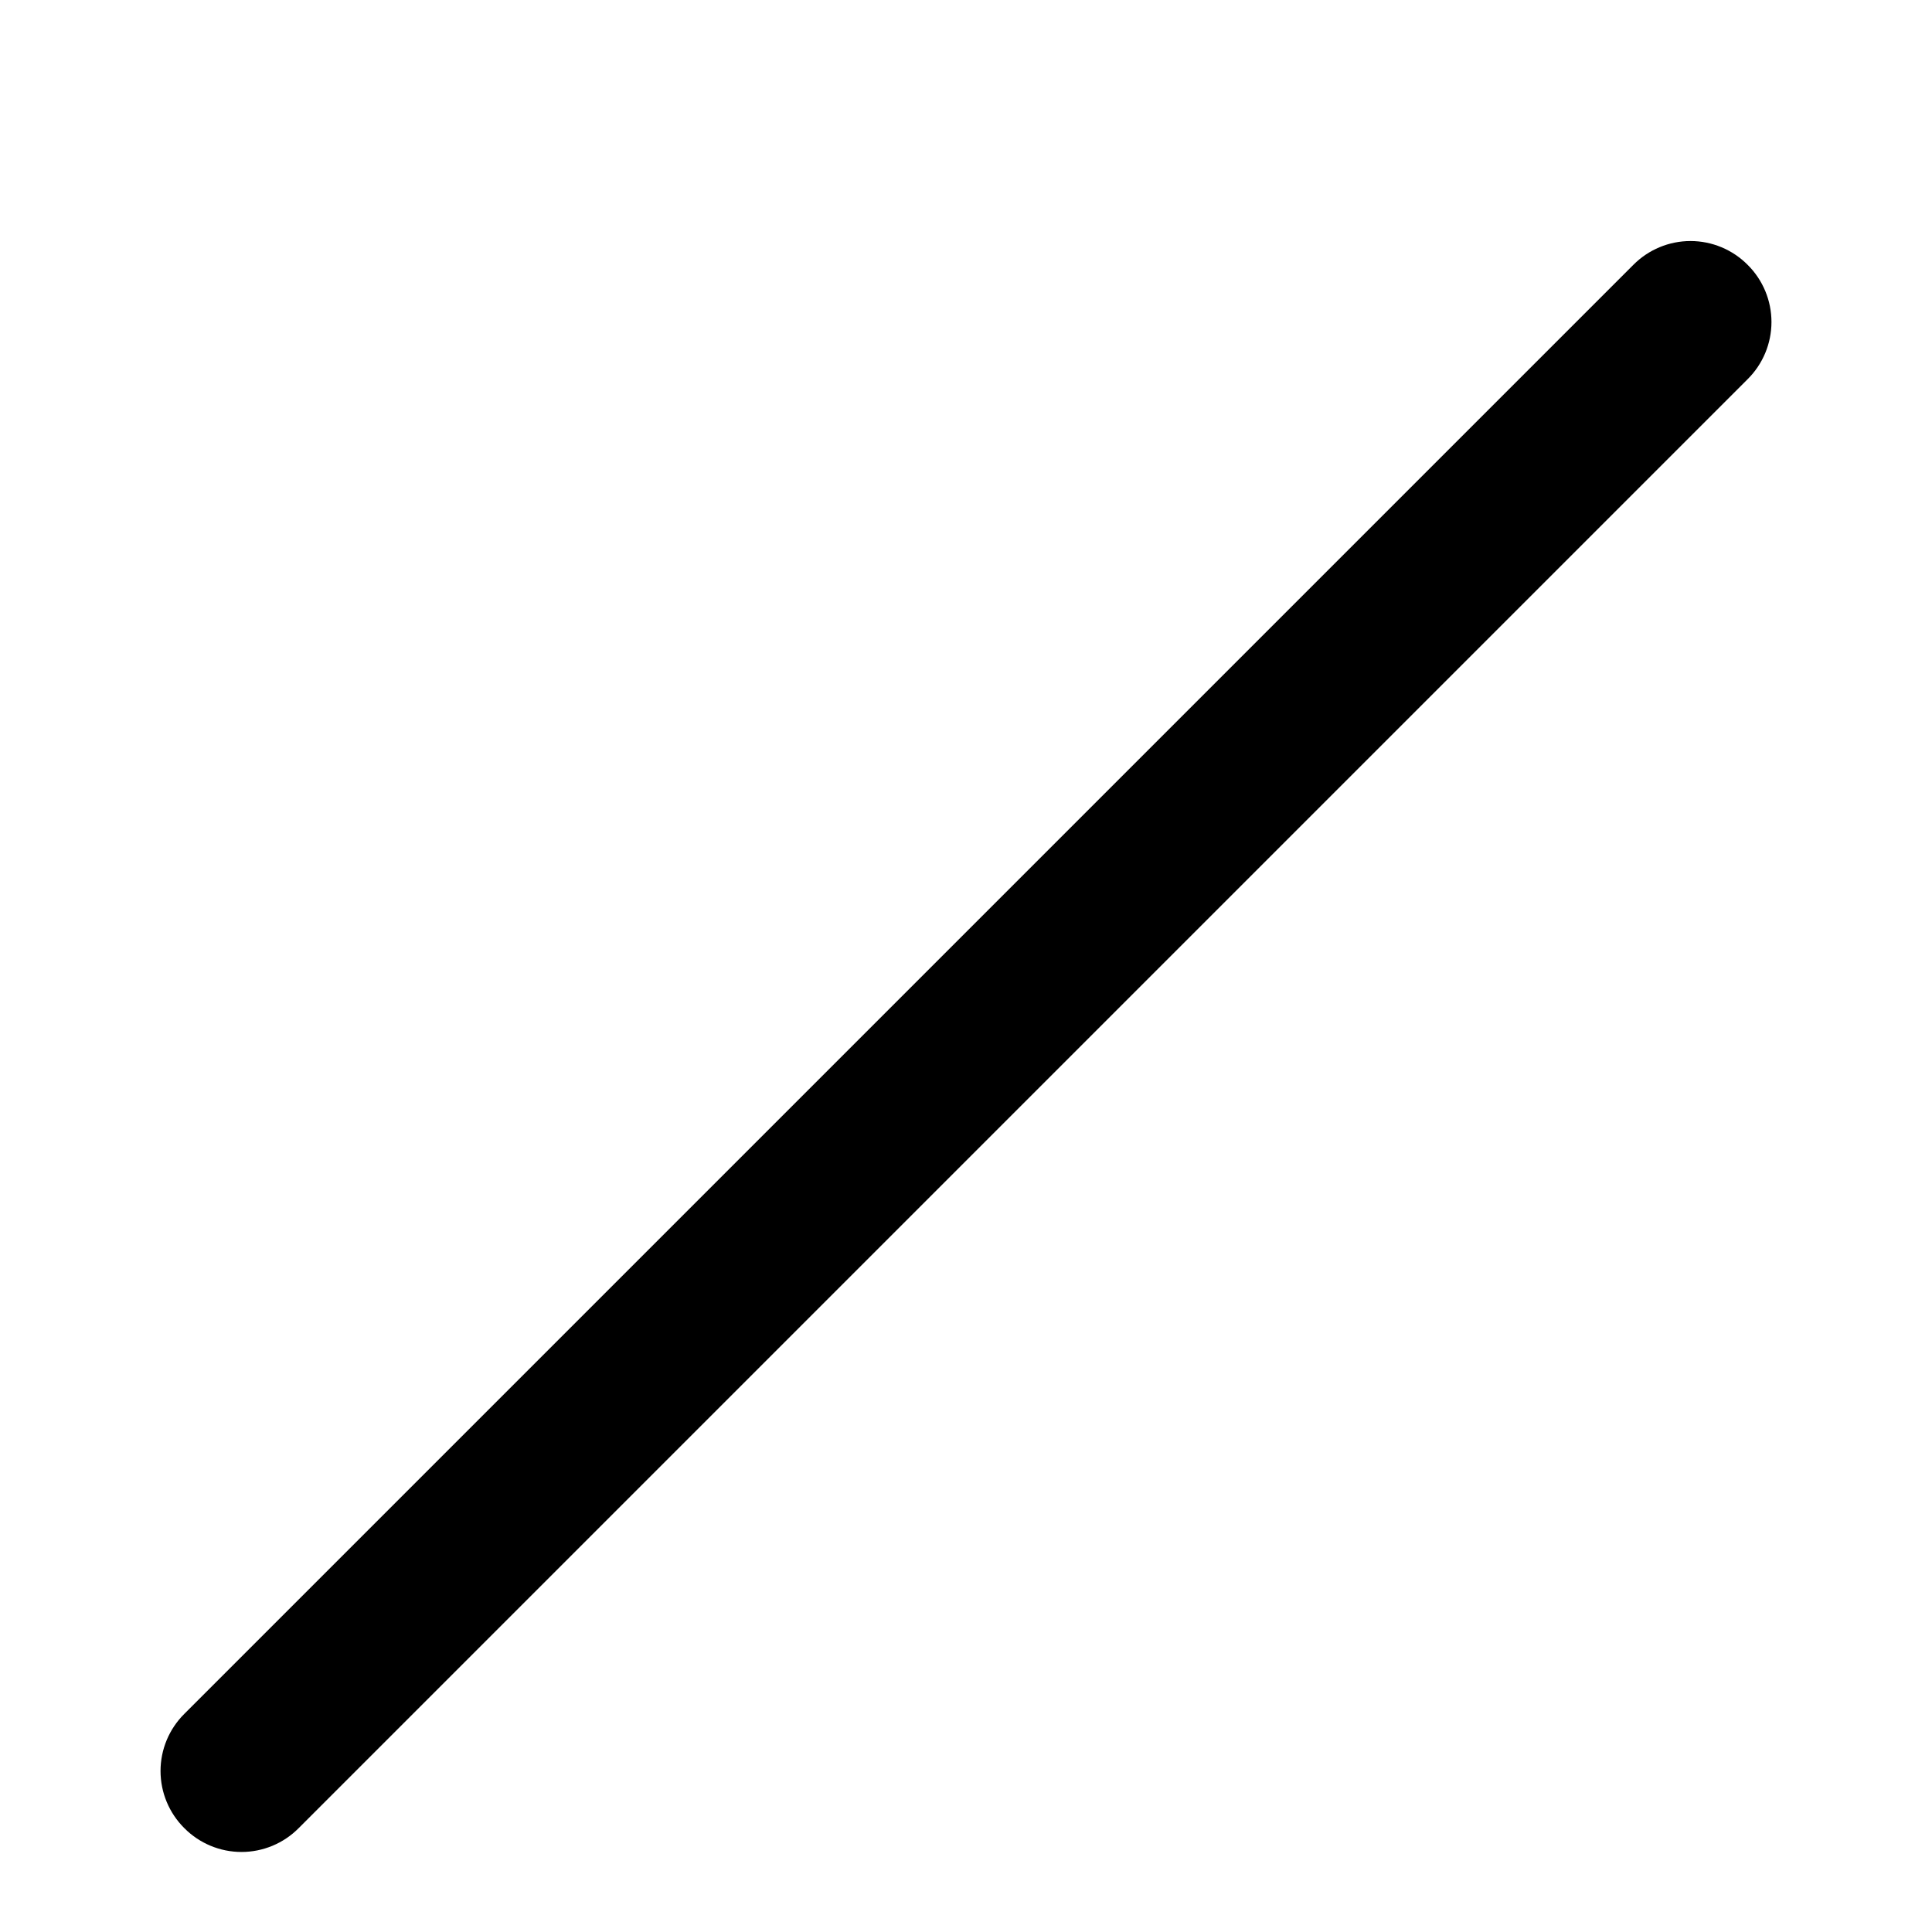
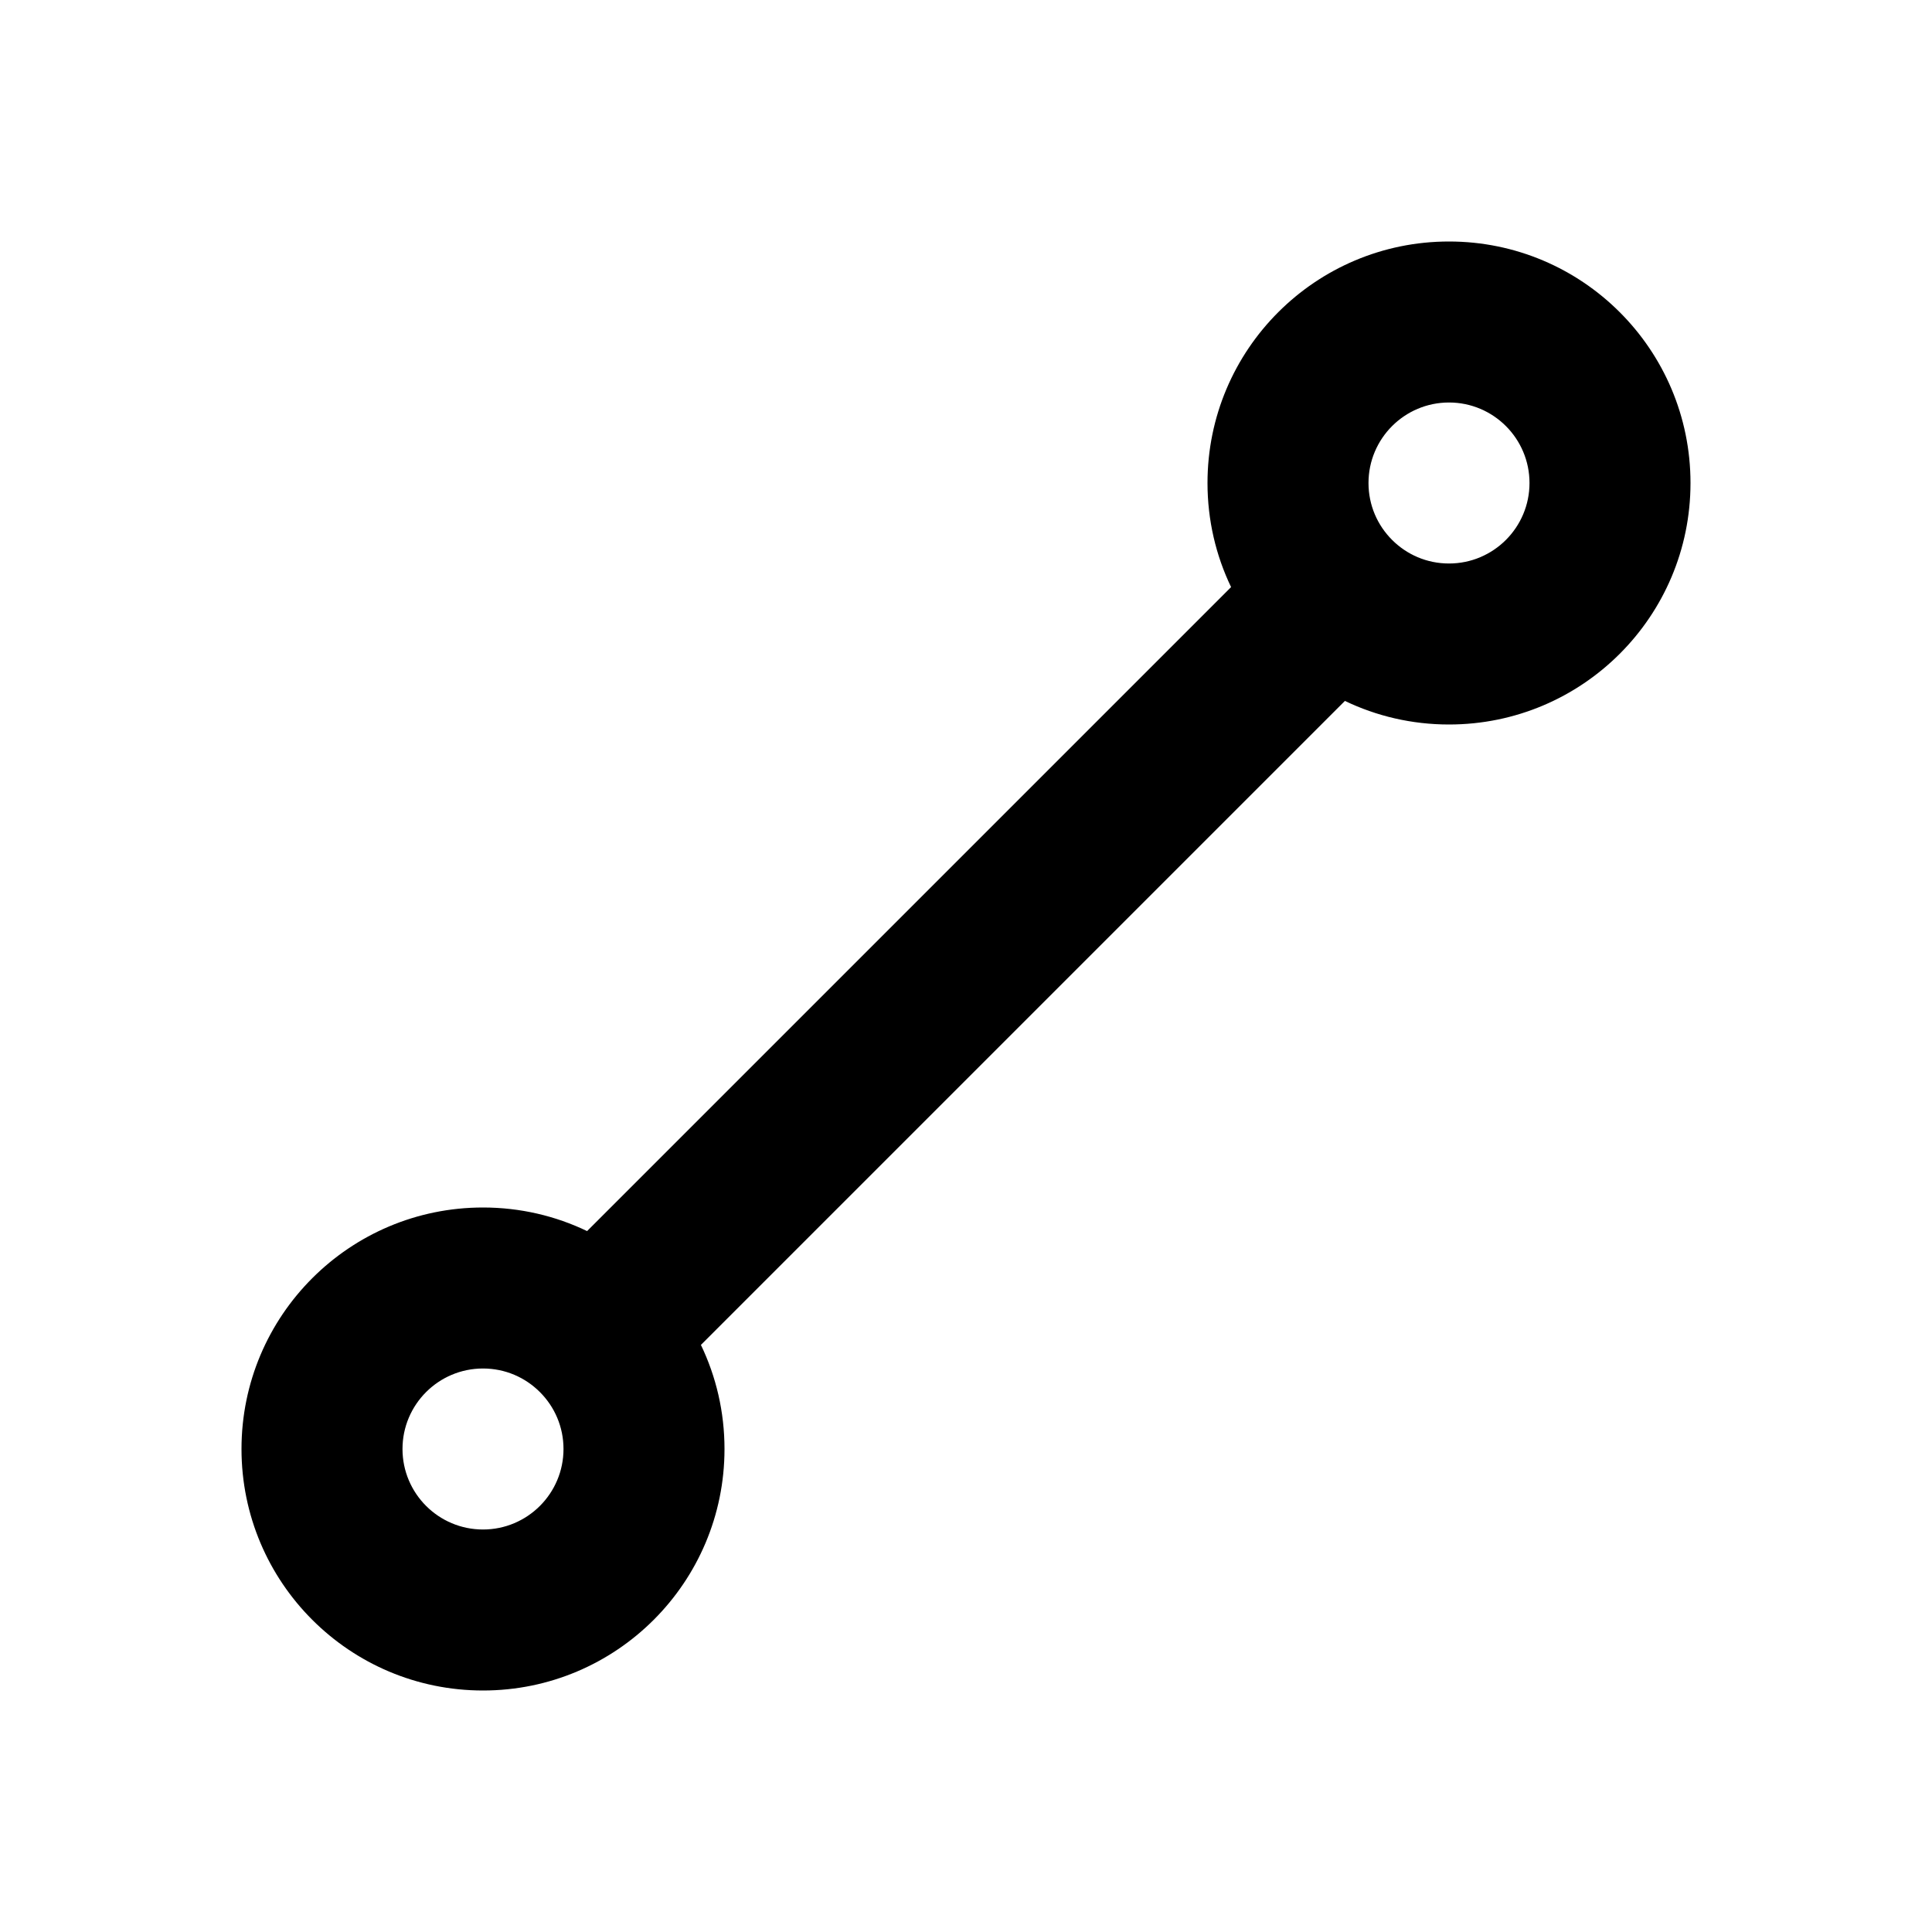
- <svg xmlns="http://www.w3.org/2000/svg" viewBox="0 0 24 24">
-   <path d="M21.71,3.29a1,1,0,0,0-1.42,0l-18,18a1,1,0,0,0,0,1.42,1,1,0,0,0,1.42,0l18-18A1,1,0,0,0,21.71,3.29Z" fill="#000000" />
+ <svg xmlns="http://www.w3.org/2000/svg" width="800px" height="800px" viewBox="0 0 24 24" fill="none">
+   <path fill-rule="evenodd" clip-rule="evenodd" d="M18 5C17.448 5 17 5.448 17 6C17 6.276 17.111 6.525 17.293 6.707C17.475 6.889 17.724 7 18 7C18.552 7 19 6.552 19 6C19 5.448 18.552 5 18 5ZM15 6C15 4.343 16.343 3 18 3C19.657 3 21 4.343 21 6C21 7.657 19.657 9 18 9C17.537 9 17.098 8.895 16.707 8.707L8.707 16.707C8.895 17.098 9 17.537 9 18C9 19.657 7.657 21 6 21C4.343 21 3 19.657 3 18C3 16.343 4.343 15 6 15C6.463 15 6.902 15.105 7.293 15.293L15.293 7.293C15.105 6.902 15 6.463 15 6ZM6 17C5.448 17 5 17.448 5 18C5 18.552 5.448 19 6 19C6.552 19 7 18.552 7 18C7 17.724 6.889 17.475 6.707 17.293C6.525 17.111 6.276 17 6 17Z" fill="#000000" />
</svg>
